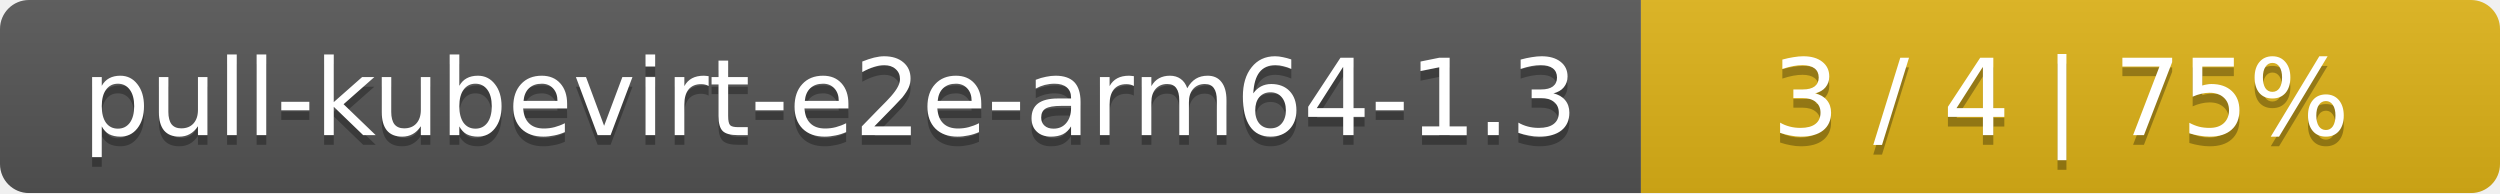
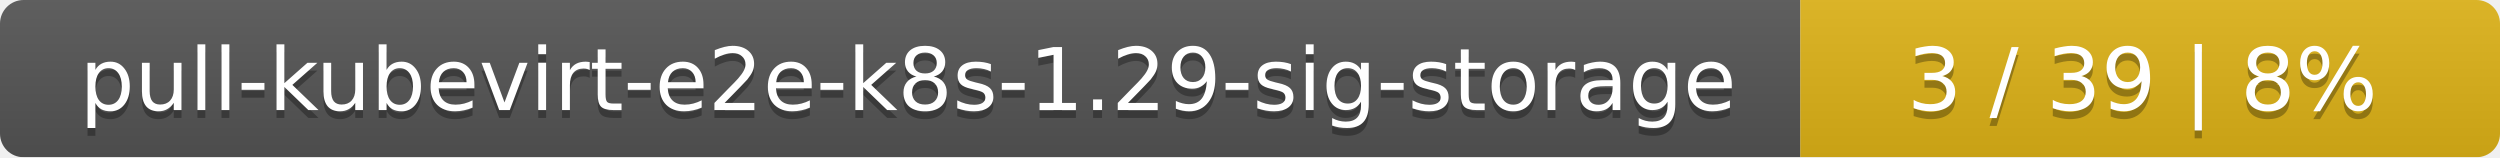
- <svg xmlns="http://www.w3.org/2000/svg" width="259" height="20">
+ <svg xmlns="http://www.w3.org/2000/svg" width="318" height="20">
  <linearGradient id="smooth" x2="0" y2="100%">
    <stop offset="0" stop-color="#bbb" stop-opacity=".1" />
    <stop offset="1" stop-opacity=".1" />
  </linearGradient>
  <mask id="round">
-     <rect width="259" height="20" rx="3" fill="#fff" />
+     <rect width="318" height="20" rx="3" fill="#fff" />
  </mask>
  <g mask="url(#round)">
-     <rect width="170" height="20" fill="#555" />
-     <rect x="170" width="89" height="20" fill="#dfb317" />
-     <rect width="259" height="20" fill="url(#smooth)" />
+     <rect width="229" height="20" fill="#555" />
+     <rect x="229" width="89" height="20" fill="#dfb317" />
+     <rect width="318" height="20" fill="url(#smooth)" />
  </g>
  <g fill="#fff" text-anchor="middle" font-family="DejaVu Sans,Verdana,Geneva,sans-serif" font-size="11">
-     <text x="86" y="15" fill="#010101" fill-opacity=".3">pull-kubevirt-e2e-arm64-1.3</text>
-     <text x="86" y="14">pull-kubevirt-e2e-arm64-1.3</text>
-     <text x="213.5" y="15" fill="#010101" fill-opacity=".3">3 / 4    |    75%</text>
-     <text x="213.5" y="14">3 / 4    |    75%</text>
+     <text x="115.5" y="15" fill="#010101" fill-opacity=".3">pull-kubevirt-e2e-k8s-1.29-sig-storage</text>
+     <text x="115.5" y="14">pull-kubevirt-e2e-k8s-1.29-sig-storage</text>
+     <text x="272.5" y="15" fill="#010101" fill-opacity=".3">3 / 39    |    8%</text>
+     <text x="272.5" y="14">3 / 39    |    8%</text>
  </g>
</svg>
